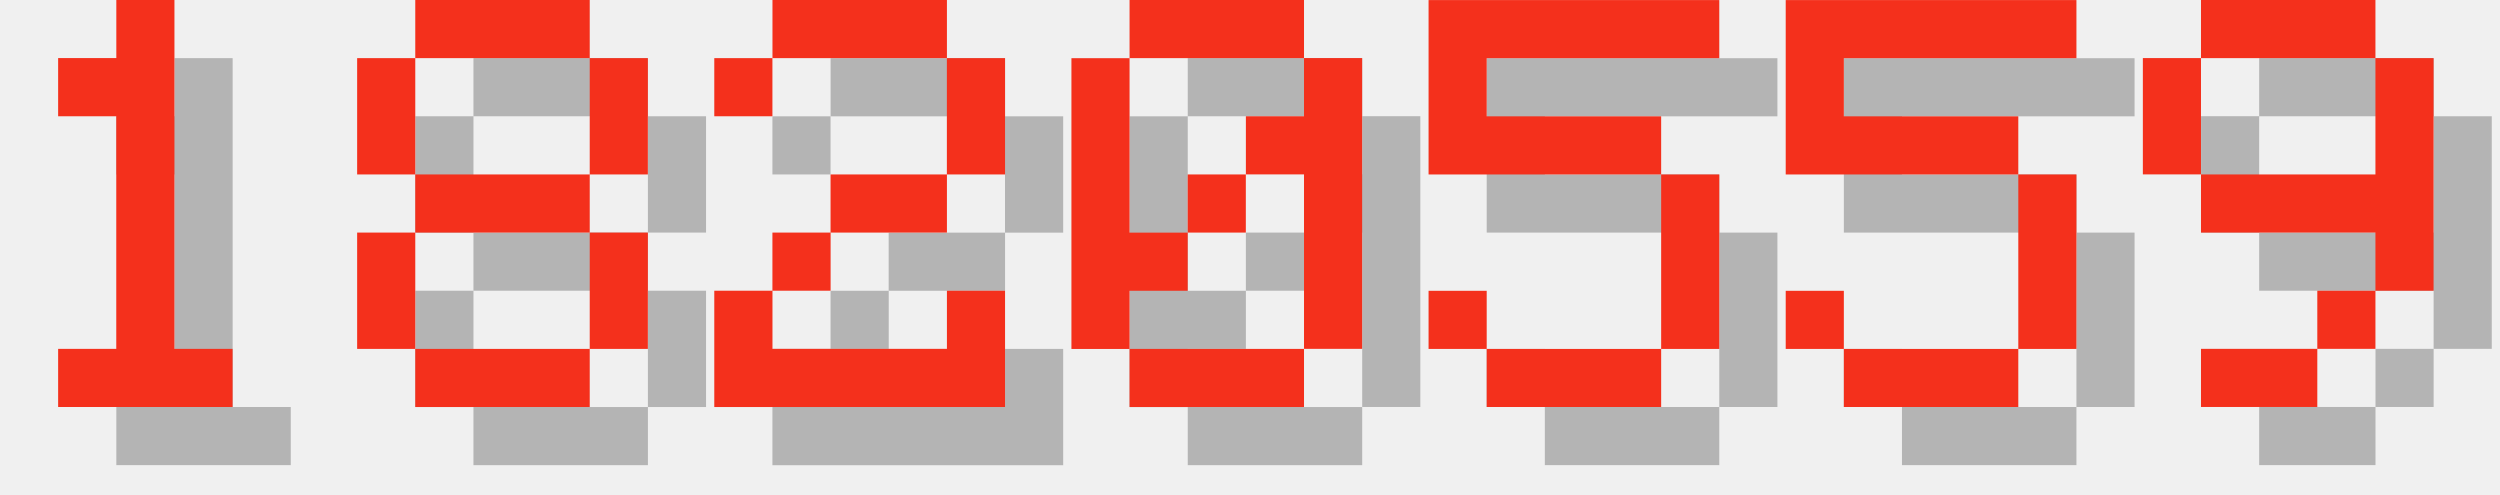
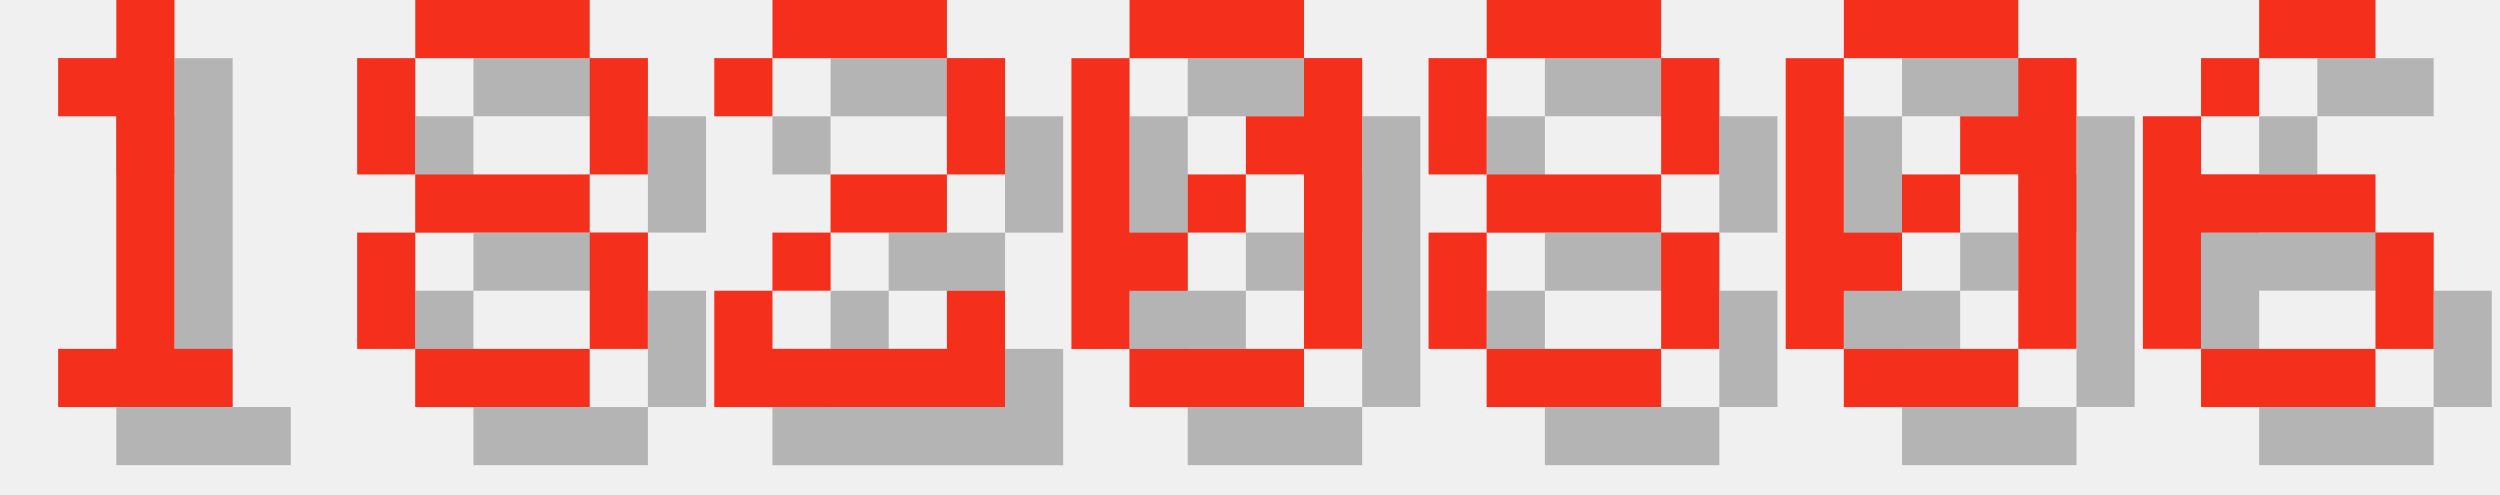
<svg xmlns="http://www.w3.org/2000/svg" version="1.1" width="182.0" height="36">
  <style>
        .text-foreground {
            fill: #F4301C;
        }
        .text-shadow {
            fill: #000000;
            fill-opacity: 0.25;
        }
    </style>
  <g class="digit" id="digit_1" transform="translate(0.0, 0), scale(4)">
    <path id="digit_1_shadow" class="text-shadow" d="m2.117 2.117v1.058h1.058v4.233h-1.058v1.058h3.175v-1.058h-1.058v-6.35h-1.058v1.058h-1.058z" fill-opacity=".5" style="paint-order:stroke fill markers" />
    <path id="digit_1_fg" class="text-foreground" d="m1.058 1.058v1.058h1.058v4.233h-1.058v1.058h3.175v-1.058h-1.058v-6.35h-1.058v1.058h-1.058z" fill="#fff" style="paint-order:stroke fill markers" />
  </g>
  <g class="digit" id="digit_8" transform="translate(26.0, 0), scale(4)">
    <path id="digit_8_shadow" class="text-shadow" d="m2.117 1.058v1.058h3.175v-1.058h-3.175zm3.175 1.058v2.117h1.058v-2.117h-1.058zm0 2.117h-3.175v1.058h3.175v-1.058zm0 1.058v2.117h1.058v-2.117h-1.058zm0 2.117h-3.175v1.058h3.175v-1.058zm-3.175 0v-2.117h-1.058v2.117h1.058zm0-3.175v-2.117h-1.058v2.117h1.058z" fill-opacity=".5" style="paint-order:stroke fill markers" />
    <path id="digit_8_fg" class="text-foreground" d="m1.058 0v1.058h3.175v-1.058h-3.175zm3.175 1.058v2.117h1.058v-2.117h-1.058zm0 2.117h-3.175v1.058h3.175v-1.058zm0 1.058v2.117h1.058v-2.117h-1.058zm0 2.117h-3.175v1.058h3.175v-1.058zm-3.175 0v-2.117h-1.058v2.117h1.058zm0-3.175v-2.117h-1.058v2.117h1.058z" fill="#fff" style="paint-order:stroke fill markers" />
  </g>
  <g class="digit" id="digit_2" transform="translate(52.0, 0), scale(4)">
    <path id="digit_2_shadow" class="text-shadow" d="m1.058 2.117v1.058h1.058v-1.058h3.175v2.117h-2.117v1.058h-1.058v1.058h-1.058v2.117h5.292v-2.117h-1.058v1.058h-3.175v-1.058h1.058v-1.058h2.117v-1.058h1.058v-2.117h-1.058v-1.058h-3.175v1.058h-1.058z" fill-opacity=".5" style="paint-order:stroke fill markers" />
    <path id="digit_2_fg" class="text-foreground" d="m0 1.058v1.058h1.058v-1.058h3.175v2.117h-2.117v1.058h-1.058v1.058h-1.058v2.117h5.292v-2.117h-1.058v1.058h-3.175v-1.058h1.058v-1.058h2.117v-1.058h1.058v-2.117h-1.058v-1.058h-3.175v1.058h-1.058z" fill="#fff" style="paint-order:stroke fill markers" />
  </g>
  <g class="digit" id="digit_0" transform="translate(78.0, 0), scale(4)">
    <path id="digit_0_shadow" class="text-shadow" d="m2.117 1.058v1.058h3.175v-1.058h-3.175zm3.175 1.058v1.058h-1.058v1.058h1.058v3.175h1.058v-5.292h-1.058zm0 5.292h-3.175v1.058h3.175v-1.058zm-3.175 0v-1.058h1.058v-1.058h-1.058v-3.175h-1.058v5.292h1.058zm1.058-2.117h1.058v-1.058h-1.058v1.058z" fill-opacity=".5" style="paint-order:stroke fill markers" />
    <path id="digit_0_fg" class="text-foreground" d="m1.058 0v1.058h3.175v-1.058h-3.175zm3.175 1.058v1.058h-1.058v1.058h1.058v3.175h1.058v-5.292h-1.058zm0 5.292h-3.175v1.058h3.175v-1.058zm-3.175 0v-1.058h1.058v-1.058h-1.058v-3.175h-1.058v5.292h1.058zm1.058-2.117h1.058v-1.058h-1.058v1.058z" fill="#fff" style="paint-order:stroke fill markers" />
  </g>
-   <g class="digit" id="digit_5" transform="translate(104.0, 0), scale(4)">
-     <path id="digit_5_shadow" class="text-shadow" d="m1.058 1.058v3.175h4.233v3.175h-3.175v-1.058h-1.058v1.058h1.058v1.058h3.175v-1.058h1.058v-3.175h-1.058v-1.058h-3.175v-1.058h4.233v-1.058h-5.292z" fill-opacity=".5" style="paint-order:stroke fill markers" />
-     <path id="digit_5_fg" class="text-foreground" d="m0 0v3.175h4.233v3.175h-3.175v-1.058h-1.058v1.058h1.058v1.058h3.175v-1.058h1.058v-3.175h-1.058v-1.058h-3.175v-1.058h4.233v-1.058h-5.292z" fill="#fff" style="paint-order:stroke fill markers" />
+   <g class="digit" id="digit_8" transform="translate(104.0, 0), scale(4)">
+     <path id="digit_8_shadow" class="text-shadow" d="m2.117 1.058v1.058h3.175v-1.058h-3.175zm3.175 1.058v2.117h1.058v-2.117h-1.058zm0 2.117h-3.175v1.058h3.175v-1.058zm0 1.058v2.117h1.058v-2.117h-1.058zm0 2.117h-3.175v1.058h3.175v-1.058zm-3.175 0v-2.117h-1.058v2.117h1.058zm0-3.175v-2.117h-1.058v2.117h1.058z" fill-opacity=".5" style="paint-order:stroke fill markers" />
+     <path id="digit_8_fg" class="text-foreground" d="m1.058 0v1.058h3.175v-1.058h-3.175zm3.175 1.058v2.117h1.058v-2.117h-1.058zm0 2.117h-3.175v1.058h3.175v-1.058zm0 1.058v2.117h1.058v-2.117h-1.058zm0 2.117h-3.175v1.058h3.175v-1.058zm-3.175 0v-2.117h-1.058v2.117h1.058zm0-3.175v-2.117h-1.058v2.117h1.058z" fill="#fff" style="paint-order:stroke fill markers" />
  </g>
-   <g class="digit" id="digit_5" transform="translate(130.0, 0), scale(4)">
-     <path id="digit_5_shadow" class="text-shadow" d="m1.058 1.058v3.175h4.233v3.175h-3.175v-1.058h-1.058v1.058h1.058v1.058h3.175v-1.058h1.058v-3.175h-1.058v-1.058h-3.175v-1.058h4.233v-1.058h-5.292z" fill-opacity=".5" style="paint-order:stroke fill markers" />
-     <path id="digit_5_fg" class="text-foreground" d="m0 0v3.175h4.233v3.175h-3.175v-1.058h-1.058v1.058h1.058v1.058h3.175v-1.058h1.058v-3.175h-1.058v-1.058h-3.175v-1.058h4.233v-1.058h-5.292z" fill="#fff" style="paint-order:stroke fill markers" />
+   <g class="digit" id="digit_0" transform="translate(130.0, 0), scale(4)">
+     <path id="digit_0_shadow" class="text-shadow" d="m2.117 1.058v1.058h3.175v-1.058h-3.175zm3.175 1.058v1.058h-1.058v1.058h1.058v3.175h1.058v-5.292h-1.058zm0 5.292h-3.175v1.058h3.175v-1.058zm-3.175 0v-1.058h1.058v-1.058h-1.058v-3.175h-1.058v5.292h1.058zm1.058-2.117h1.058v-1.058h-1.058v1.058z" fill-opacity=".5" style="paint-order:stroke fill markers" />
+     <path id="digit_0_fg" class="text-foreground" d="m1.058 0v1.058h3.175v-1.058h-3.175zm3.175 1.058v1.058h-1.058v1.058h1.058v3.175h1.058v-5.292h-1.058zm0 5.292h-3.175v1.058h3.175v-1.058zm-3.175 0v-1.058h1.058v-1.058h-1.058v-3.175h-1.058v5.292h1.058zm1.058-2.117h1.058v-1.058h-1.058v1.058z" fill="#fff" style="paint-order:stroke fill markers" />
  </g>
-   <g class="digit" id="digit_9" transform="translate(156.0, 0), scale(4)">
-     <path id="digit_9_shadow" class="text-shadow" d="m2.117 1.058v1.058h3.175v-1.058h-3.175zm3.175 1.058v2.117h-3.175v1.058h3.175v1.058h1.058v-4.233h-1.058zm0 4.233h-1.058v1.058h1.058v-1.058zm-1.058 1.058h-2.117v1.058h2.117v-1.058zm-2.117-3.175v-2.117h-1.058v2.117h1.058z" fill-opacity=".5" style="paint-order:stroke fill markers" />
-     <path id="digit_9_fg" class="text-foreground" d="m1.058 0v1.058h3.175v-1.058h-3.175zm3.175 1.058v2.117h-3.175v1.058h3.175v1.058h1.058v-4.233h-1.058zm0 4.233h-1.058v1.058h1.058v-1.058zm-1.058 1.058h-2.117v1.058h2.117v-1.058zm-2.117-3.175v-2.117h-1.058v2.117h1.058z" fill="#fff" style="paint-order:stroke fill markers" />
+   <g class="digit" id="digit_6" transform="translate(156.0, 0), scale(4)">
+     <path id="digit_6_shadow" class="text-shadow" d="m3.175 1.058v1.058h2.117v-1.058h-2.117zm0 1.058h-1.058v1.058h1.058v-1.058zm-1.058 1.058h-1.058v4.233h1.058v-2.117h3.175v-1.058h-3.175v-1.058zm3.175 2.117v2.117h1.058v-2.117h-1.058zm0 2.117h-3.175v1.058h3.175v-1.058z" fill-opacity=".5" style="paint-order:stroke fill markers" />
+     <path id="digit_6_fg" class="text-foreground" d="m2.117 0v1.058h2.117v-1.058h-2.117zm0 1.058h-1.058v1.058h1.058v-1.058zm-1.058 1.058h-1.058v4.233h1.058v-2.117h3.175v-1.058h-3.175v-1.058zm3.175 2.117v2.117h1.058v-2.117h-1.058zm0 2.117h-3.175v1.058h3.175v-1.058z" fill="#fff" style="paint-order:stroke fill markers" />
  </g>
</svg>
